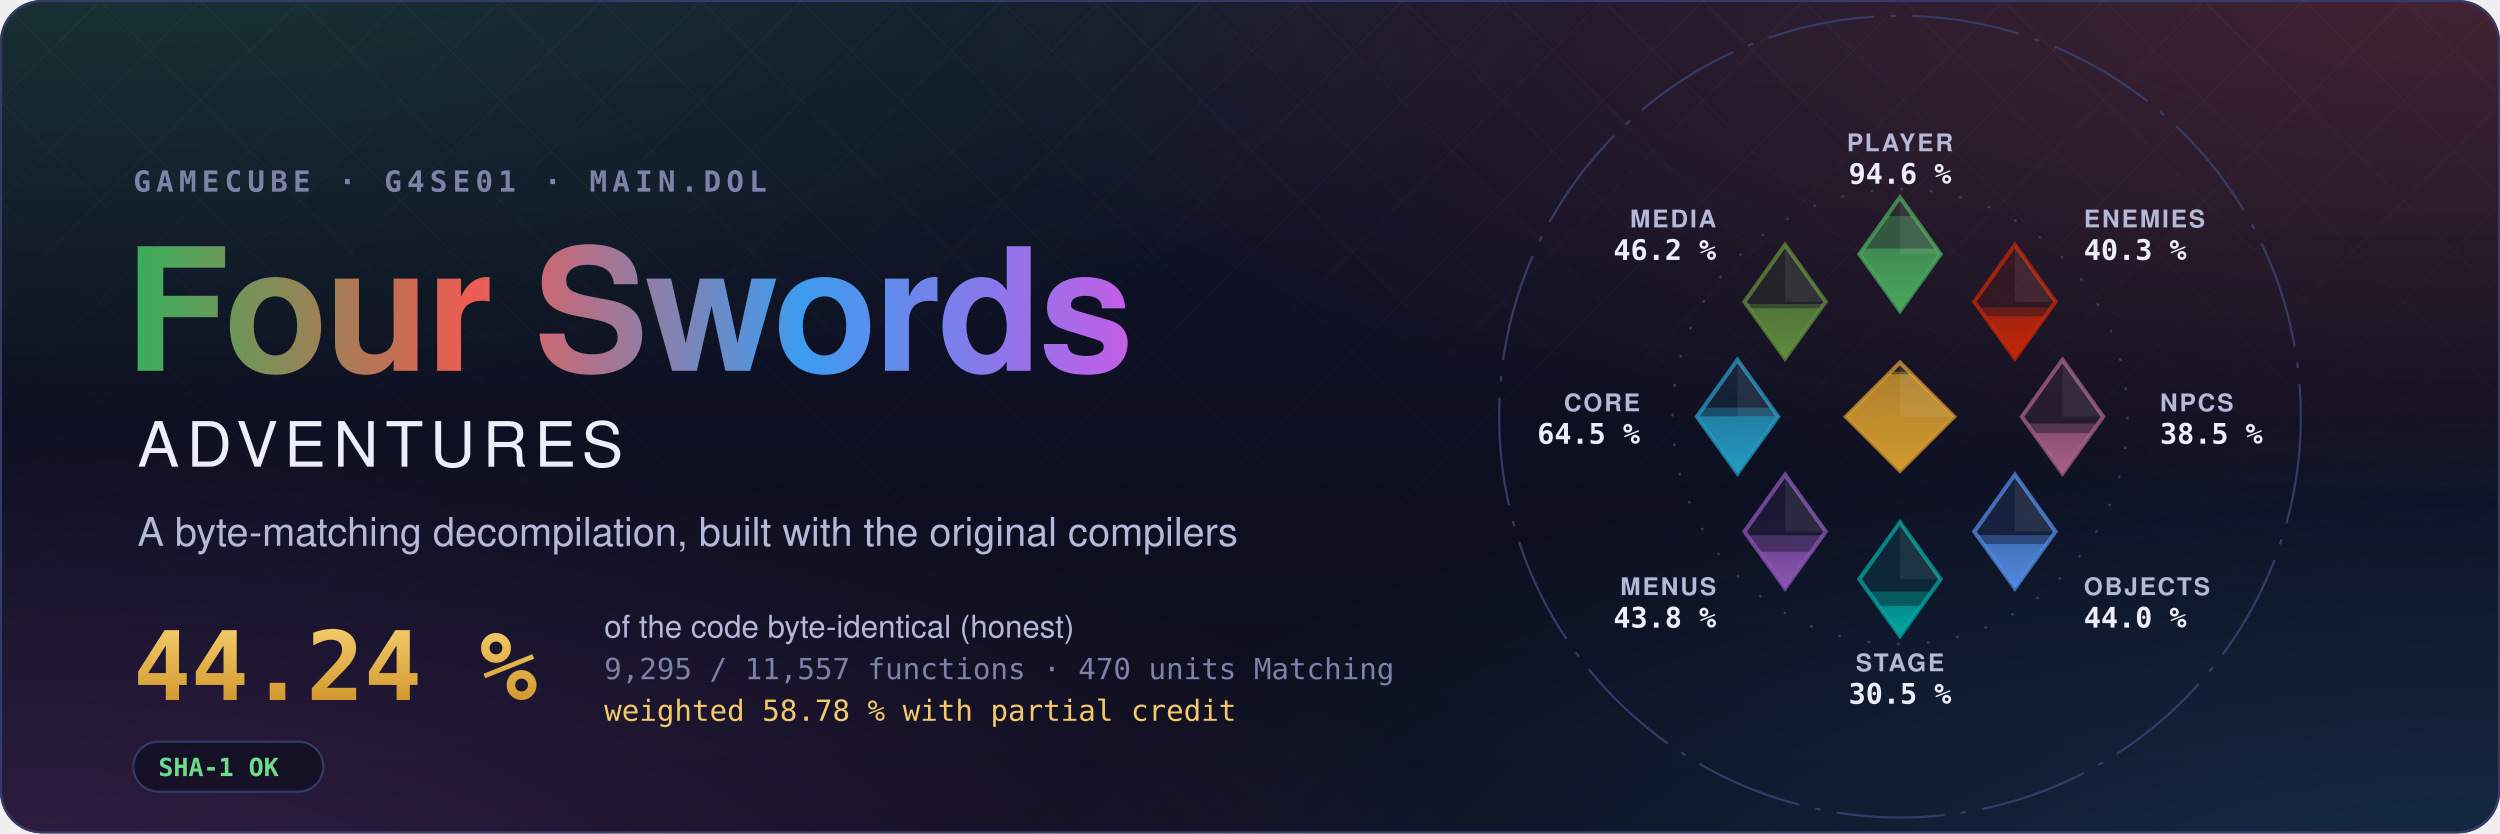
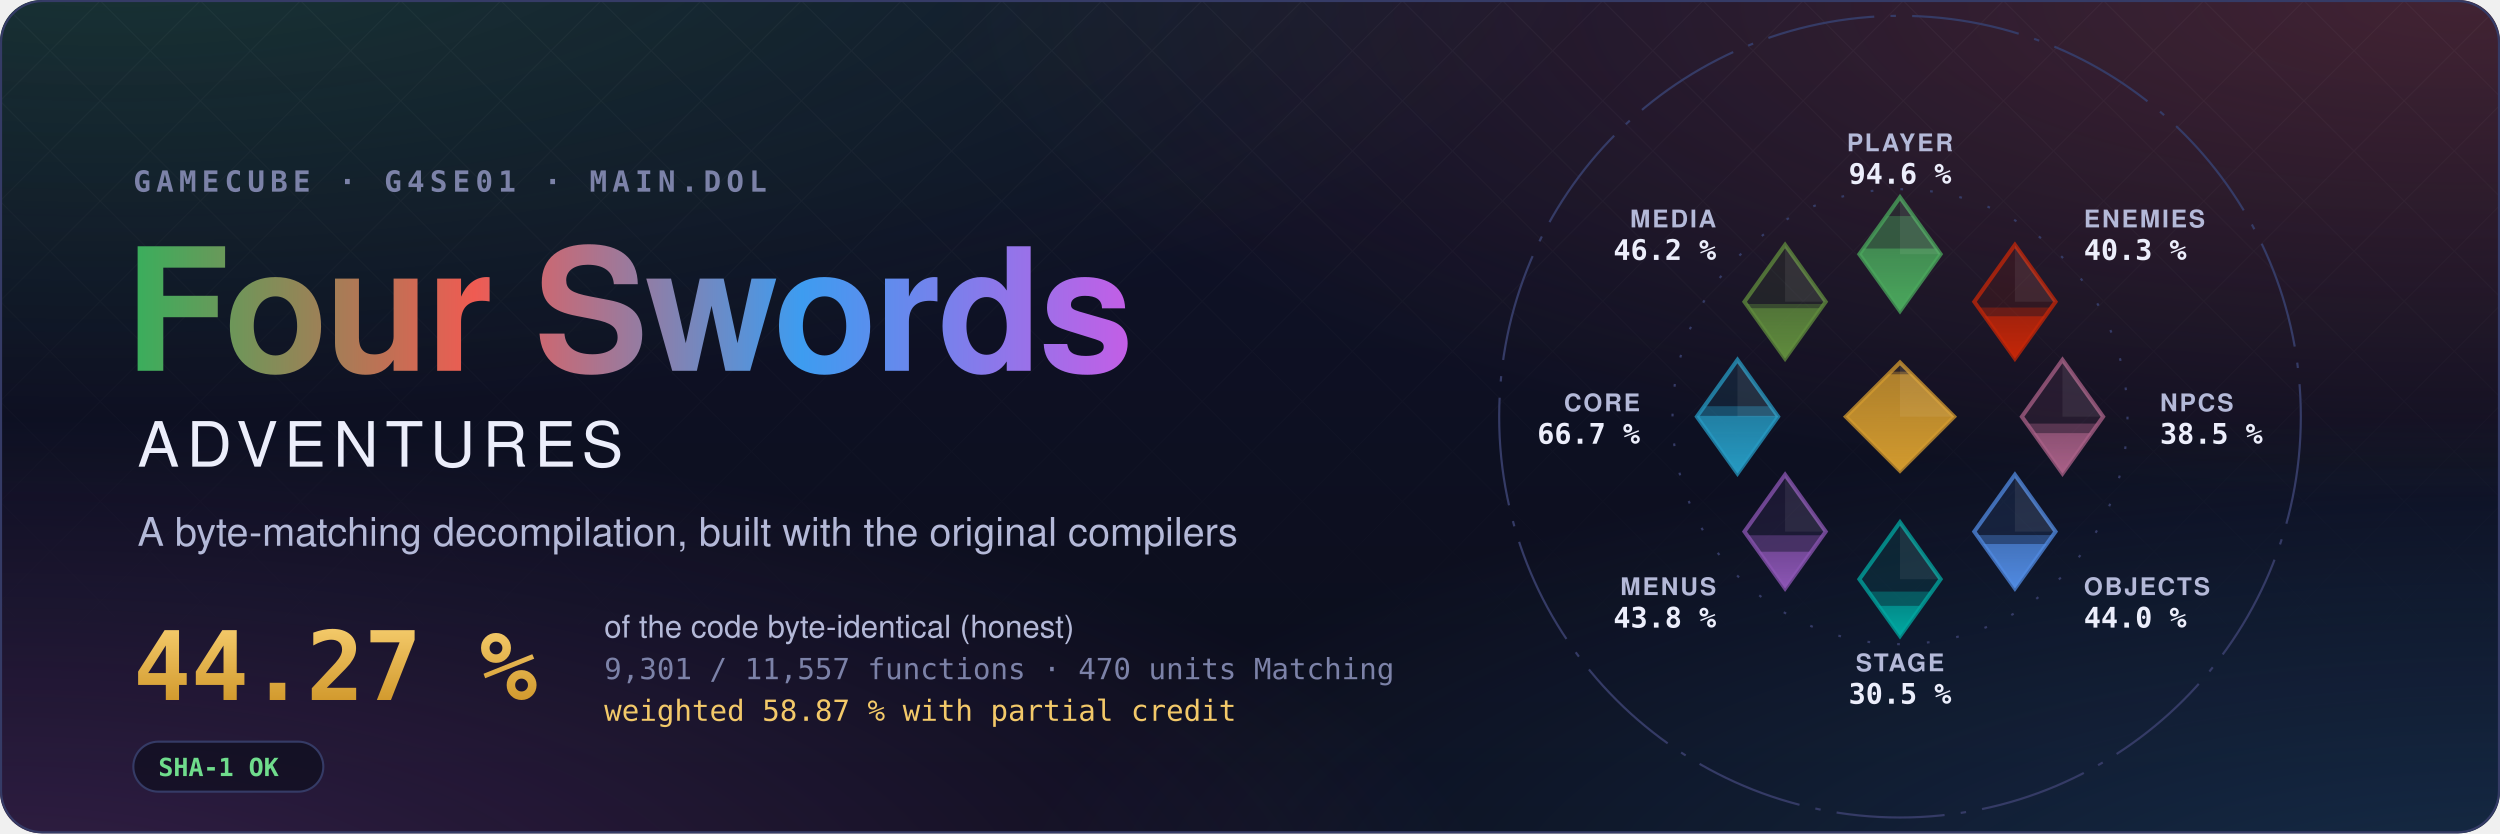
- <svg xmlns="http://www.w3.org/2000/svg" width="1200" height="400" viewBox="0 0 1200 400" role="img" aria-label="Four Swords Adventures decompilation: 44.24 % of the code matched, 9,295 of 11,557 functions">
+ <svg xmlns="http://www.w3.org/2000/svg" width="1200" height="400" viewBox="0 0 1200 400" role="img" aria-label="Four Swords Adventures decompilation: 44.27 % of the code matched, 9,301 of 11,557 functions">
  <style>text { font-family: -apple-system, BlinkMacSystemFont, 'Segoe UI', Helvetica, Arial, sans-serif; } .mono { font-family: ui-monospace, SFMono-Regular, 'SF Mono', Menlo, Consolas, monospace; } .spin { transform-box: fill-box; transform-origin: center; animation: spin 90s linear infinite; } @keyframes spin { to { transform: rotate(360deg); } } .rise { transform-box: fill-box; transform-origin: 50% 100%; animation: rise 1.6s cubic-bezier(.2,.8,.2,1) both; } @keyframes rise { from { transform: scaleY(0); } } @media (prefers-reduced-motion: reduce) { * { animation: none !important; } }</style>
  <defs>
    <radialGradient id="glow0" cx="0.05" cy="-0.1" r="0.6">
      <stop offset="0" stop-color="#3aae5c" stop-opacity="0.22" />
      <stop offset="1" stop-color="#3aae5c" stop-opacity="0" />
    </radialGradient>
    <radialGradient id="glow1" cx="0.98" cy="0.0" r="0.6">
      <stop offset="0" stop-color="#ef5b52" stop-opacity="0.22" />
      <stop offset="1" stop-color="#ef5b52" stop-opacity="0" />
    </radialGradient>
    <radialGradient id="glow2" cx="1.0" cy="1.1" r="0.6">
      <stop offset="0" stop-color="#3d9cf0" stop-opacity="0.22" />
      <stop offset="1" stop-color="#3d9cf0" stop-opacity="0" />
    </radialGradient>
    <radialGradient id="glow3" cx="0.0" cy="1.1" r="0.6">
      <stop offset="0" stop-color="#c35ee6" stop-opacity="0.22" />
      <stop offset="1" stop-color="#c35ee6" stop-opacity="0" />
    </radialGradient>
    <linearGradient id="sky" x1="0" y1="0" x2="0" y2="1">
      <stop offset="0" stop-color="#10132a" />
      <stop offset="1" stop-color="#0b0d1a" />
    </linearGradient>
    <linearGradient id="four" x1="0" y1="0" x2="1" y2="0">
      <stop offset="0" stop-color="#3aae5c" />
      <stop offset="0.34" stop-color="#ef5b52" />
      <stop offset="0.67" stop-color="#3d9cf0" />
      <stop offset="1" stop-color="#c35ee6" />
    </linearGradient>
    <linearGradient id="goldtext" x1="0" y1="0" x2="0" y2="1">
      <stop offset="0" stop-color="#f3c969" />
      <stop offset="1" stop-color="#d29a2e" />
    </linearGradient>
    <pattern id="lattice" width="34" height="34" patternUnits="userSpaceOnUse" patternTransform="rotate(45)">
      <path d="M0 0H34M0 0V34" stroke="#fff" stroke-opacity="0.035" />
    </pattern>
    <linearGradient id="fade" x1="0" y1="0" x2="0" y2="1">
      <stop offset="0" stop-color="#fff" />
      <stop offset="0.8" stop-color="#fff" stop-opacity="0" />
    </linearGradient>
    <mask id="fadeMask">
      <rect width="1200" height="400" fill="url(#fade)" />
    </mask>
    <clipPath id="card">
      <rect width="1200" height="400" rx="20" />
    </clipPath>
  </defs>
  <g clip-path="url(#card)">
    <rect width="1200" height="400" fill="url(#sky)" />
    <rect width="1200" height="400" fill="url(#glow0)" />
    <rect width="1200" height="400" fill="url(#glow1)" />
    <rect width="1200" height="400" fill="url(#glow2)" />
    <rect width="1200" height="400" fill="url(#glow3)" />
    <rect width="1200" height="400" fill="url(#lattice)" mask="url(#fadeMask)" />
  </g>
  <rect x="0.5" y="0.5" width="1199" height="399" rx="20" fill="none" stroke="#353b66" />
  <text x="64" y="92" class="mono" font-size="14" font-weight="600" letter-spacing="0.18em" fill="#7c82a8">GAMECUBE · G4SE01 · MAIN.DOL</text>
  <text x="60" y="178" font-size="82" font-weight="700" letter-spacing="-1.5" fill="url(#four)">Four Swords</text>
  <text x="66" y="224" font-size="30" font-weight="500" letter-spacing="0.12em" fill="#eceefb">ADVENTURES</text>
  <text x="66" y="262" font-size="19" fill="#b4b9d8">A byte-matching decompilation, built with the original compilers</text>
-   <text x="64" y="336" class="mono" font-size="46" font-weight="700" fill="url(#goldtext)">44.24 %</text>
+   <text x="64" y="336" class="mono" font-size="46" font-weight="700" fill="url(#goldtext)">44.27 %</text>
  <text x="290" y="306" font-size="15" fill="#b4b9d8">of the code byte-identical (honest)</text>
-   <text x="290" y="326" class="mono" font-size="14" fill="#7c82a8">9,295 / 11,557 functions · 470 units Matching</text>
-   <text x="290" y="346" class="mono" font-size="14" fill="#f3c969">weighted 58.78 % with partial credit</text>
+   <text x="290" y="326" class="mono" font-size="14" fill="#7c82a8">9,301 / 11,557 functions · 470 units Matching</text>
+   <text x="290" y="346" class="mono" font-size="14" fill="#f3c969">weighted 58.87 % with partial credit</text>
  <g transform="translate(64 356)">
    <rect width="91.2" height="24" rx="12" fill="#0b0d1a" fill-opacity="0.6" stroke="#353b66" />
    <text x="12" y="16.5" class="mono" font-size="12" font-weight="600" fill="#6fdc8c">SHA-1 OK</text>
  </g>
  <defs>
    <clipPath id="ec-player">
      <path d="M0 -81L15 -60L0 -39L-15 -60Z" />
    </clipPath>
    <linearGradient id="eg-player" x1="0" y1="1" x2="0" y2="0">
      <stop offset="0" stop-color="#4aa75c" />
      <stop offset="1" stop-color="#4aa75c" stop-opacity="0.65" />
    </linearGradient>
    <clipPath id="ec-enemies">
      <path d="M42.43 -63.43L57.43 -42.43L42.43 -21.43L27.43 -42.43Z" />
    </clipPath>
    <linearGradient id="eg-enemies" x1="0" y1="1" x2="0" y2="0">
      <stop offset="0" stop-color="#c52607" />
      <stop offset="1" stop-color="#c52607" stop-opacity="0.65" />
    </linearGradient>
    <clipPath id="ec-npcs">
      <path d="M60 -21L75 0L60 21L45 0Z" />
    </clipPath>
    <linearGradient id="eg-npcs" x1="0" y1="1" x2="0" y2="0">
      <stop offset="0" stop-color="#a96087" />
      <stop offset="1" stop-color="#a96087" stop-opacity="0.65" />
    </linearGradient>
    <clipPath id="ec-objects">
      <path d="M42.43 21.43L57.43 42.43L42.43 63.43L27.43 42.43Z" />
    </clipPath>
    <linearGradient id="eg-objects" x1="0" y1="1" x2="0" y2="0">
      <stop offset="0" stop-color="#508ae1" />
      <stop offset="1" stop-color="#508ae1" stop-opacity="0.65" />
    </linearGradient>
    <clipPath id="ec-stage">
      <path d="M0 39L15 60L0 81L-15 60Z" />
    </clipPath>
    <linearGradient id="eg-stage" x1="0" y1="1" x2="0" y2="0">
      <stop offset="0" stop-color="#00a8a1" />
      <stop offset="1" stop-color="#00a8a1" stop-opacity="0.65" />
    </linearGradient>
    <clipPath id="ec-menus">
      <path d="M-42.43 21.43L-27.43 42.43L-42.43 63.43L-57.43 42.43Z" />
    </clipPath>
    <linearGradient id="eg-menus" x1="0" y1="1" x2="0" y2="0">
      <stop offset="0" stop-color="#8c55b4" />
      <stop offset="1" stop-color="#8c55b4" stop-opacity="0.65" />
    </linearGradient>
    <clipPath id="ec-core">
      <path d="M-60 -21L-45 0L-60 21L-75 0Z" />
    </clipPath>
    <linearGradient id="eg-core" x1="0" y1="1" x2="0" y2="0">
      <stop offset="0" stop-color="#269ac2" />
      <stop offset="1" stop-color="#269ac2" stop-opacity="0.65" />
    </linearGradient>
    <clipPath id="ec-media">
      <path d="M-42.43 -63.43L-27.43 -42.43L-42.43 -21.43L-57.43 -42.43Z" />
    </clipPath>
    <linearGradient id="eg-media" x1="0" y1="1" x2="0" y2="0">
      <stop offset="0" stop-color="#608c3d" />
      <stop offset="1" stop-color="#608c3d" stop-opacity="0.65" />
    </linearGradient>
    <clipPath id="ec-libs">
      <path d="M0 -20L20 0L0 20L-20 0Z" />
    </clipPath>
    <linearGradient id="eg-libs" x1="0" y1="1" x2="0" y2="0">
      <stop offset="0" stop-color="#d29a2e" />
      <stop offset="1" stop-color="#d29a2e" stop-opacity="0.65" />
    </linearGradient>
  </defs>
  <g transform="translate(912 200) scale(1.3)">
    <circle class="spin" r="148" fill="none" stroke="#353b66" stroke-width="0.8" stroke-dasharray="40 6 2 6" />
    <circle r="84" fill="none" stroke="#353b66" stroke-width="0.8" stroke-dasharray="1 10" />
    <path d="M0 -81L15 -60L0 -39L-15 -60Z" fill="#4aa75c" fill-opacity="0.12" stroke="#4aa75c" stroke-opacity="0.75" stroke-width="1.5" />
    <g clip-path="url(#ec-player)">
      <rect class="rise" style="animation-delay:0.20s" x="-15.0" y="-74.08" width="30" height="35.08" fill="#4aa75c" fill-opacity="0.38" />
    </g>
    <g clip-path="url(#ec-player)">
      <rect class="rise" style="animation-delay:0.20s" x="-15.0" y="-62.09" width="30" height="23.09" fill="url(#eg-player)" />
    </g>
    <path d="M0.0 -81.0L15.0 -60.0L0.0 -60.0Z" fill="#fff" fill-opacity="0.07" />
    <text x="0.0" y="-98.0" text-anchor="middle" font-size="9" font-weight="600" letter-spacing="0.08em" fill="#b4b9d8">PLAYER</text>
    <text x="0.0" y="-86.0" text-anchor="middle" font-size="10.5" font-weight="700" fill="#eceefb" class="mono">94.6 %</text>
    <path d="M42.43 -63.43L57.43 -42.43L42.43 -21.43L27.43 -42.43Z" fill="#c52607" fill-opacity="0.12" stroke="#c52607" stroke-opacity="0.75" stroke-width="1.5" />
    <g clip-path="url(#ec-enemies)">
      <rect class="rise" style="animation-delay:0.30s" x="27.43" y="-40.29" width="30" height="18.86" fill="#c52607" fill-opacity="0.38" />
    </g>
    <g clip-path="url(#ec-enemies)">
      <rect class="rise" style="animation-delay:0.30s" x="27.43" y="-37.07" width="30" height="15.64" fill="url(#eg-enemies)" />
    </g>
    <path d="M42.43 -63.43L57.43 -42.43L42.43 -42.43Z" fill="#fff" fill-opacity="0.07" />
    <text x="67.88" y="-69.88" text-anchor="start" font-size="9" font-weight="600" letter-spacing="0.08em" fill="#b4b9d8">ENEMIES</text>
    <text x="67.88" y="-57.88" text-anchor="start" font-size="10.5" font-weight="700" fill="#eceefb" class="mono">40.3 %</text>
    <path d="M60 -21L75 0L60 21L45 0Z" fill="#a96087" fill-opacity="0.12" stroke="#a96087" stroke-opacity="0.75" stroke-width="1.5" />
    <g clip-path="url(#ec-npcs)">
      <rect class="rise" style="animation-delay:0.40s" x="45.0" y="2.57" width="30" height="18.43" fill="#a96087" fill-opacity="0.38" />
    </g>
    <g clip-path="url(#ec-npcs)">
      <rect class="rise" style="animation-delay:0.40s" x="45.0" y="6.07" width="30" height="14.93" fill="url(#eg-npcs)" />
    </g>
    <path d="M60.0 -21.0L75.0 0.0L60.0 0.0Z" fill="#fff" fill-opacity="0.07" />
    <text x="96.0" y="-2.0" text-anchor="start" font-size="9" font-weight="600" letter-spacing="0.08em" fill="#b4b9d8">NPCS</text>
    <text x="96.0" y="10.0" text-anchor="start" font-size="10.5" font-weight="700" fill="#eceefb" class="mono">38.5 %</text>
    <path d="M42.43 21.43L57.43 42.43L42.43 63.43L27.43 42.43Z" fill="#508ae1" fill-opacity="0.12" stroke="#508ae1" stroke-opacity="0.75" stroke-width="1.5" />
    <g clip-path="url(#ec-objects)">
      <rect class="rise" style="animation-delay:0.50s" x="27.43" y="43.72" width="30" height="19.71" fill="#508ae1" fill-opacity="0.38" />
    </g>
    <g clip-path="url(#ec-objects)">
      <rect class="rise" style="animation-delay:0.50s" x="27.43" y="47.01" width="30" height="16.42" fill="url(#eg-objects)" />
    </g>
    <path d="M42.43 21.43L57.43 42.43L42.43 42.43Z" fill="#fff" fill-opacity="0.07" />
    <text x="67.88" y="65.88" text-anchor="start" font-size="9" font-weight="600" letter-spacing="0.08em" fill="#b4b9d8">OBJECTS</text>
    <text x="67.88" y="77.88" text-anchor="start" font-size="10.5" font-weight="700" fill="#eceefb" class="mono">44.0 %</text>
    <path d="M0 39L15 60L0 81L-15 60Z" fill="#00a8a1" fill-opacity="0.12" stroke="#00a8a1" stroke-opacity="0.75" stroke-width="1.5" />
    <g clip-path="url(#ec-stage)">
      <rect class="rise" style="animation-delay:0.60s" x="-15.0" y="64.60" width="30" height="16.40" fill="#00a8a1" fill-opacity="0.38" />
    </g>
    <g clip-path="url(#ec-stage)">
      <rect class="rise" style="animation-delay:0.60s" x="-15.0" y="69.86" width="30" height="11.14" fill="url(#eg-stage)" />
    </g>
    <path d="M0.0 39.0L15.0 60.0L0.0 60.0Z" fill="#fff" fill-opacity="0.07" />
    <text x="0.0" y="94.0" text-anchor="middle" font-size="9" font-weight="600" letter-spacing="0.08em" fill="#b4b9d8">STAGE</text>
    <text x="0.0" y="106.0" text-anchor="middle" font-size="10.5" font-weight="700" fill="#eceefb" class="mono">30.5 %</text>
    <path d="M-42.43 21.43L-27.43 42.43L-42.43 63.43L-57.43 42.43Z" fill="#8c55b4" fill-opacity="0.12" stroke="#8c55b4" stroke-opacity="0.75" stroke-width="1.5" />
    <g clip-path="url(#ec-menus)">
      <rect class="rise" style="animation-delay:0.70s" x="-57.43" y="43.78" width="30" height="19.65" fill="#8c55b4" fill-opacity="0.38" />
    </g>
    <g clip-path="url(#ec-menus)">
      <rect class="rise" style="animation-delay:0.70s" x="-57.43" y="49.86" width="30" height="13.57" fill="url(#eg-menus)" />
    </g>
    <path d="M-42.43 21.43L-27.43 42.43L-42.43 42.43Z" fill="#fff" fill-opacity="0.07" />
    <text x="-67.88" y="65.88" text-anchor="end" font-size="9" font-weight="600" letter-spacing="0.08em" fill="#b4b9d8">MENUS</text>
    <text x="-67.88" y="77.88" text-anchor="end" font-size="10.5" font-weight="700" fill="#eceefb" class="mono">43.8 %</text>
    <path d="M-60 -21L-45 0L-60 21L-75 0Z" fill="#269ac2" fill-opacity="0.12" stroke="#269ac2" stroke-opacity="0.75" stroke-width="1.5" />
    <g clip-path="url(#ec-core)">
-       <rect class="rise" style="animation-delay:0.80s" x="-75.0" y="-3.32" width="30" height="24.32" fill="#269ac2" fill-opacity="0.38" />
+       <rect class="rise" style="animation-delay:0.80s" x="-75.0" y="-3.87" width="30" height="24.87" fill="#269ac2" fill-opacity="0.38" />
    </g>
    <g clip-path="url(#ec-core)">
-       <rect class="rise" style="animation-delay:0.80s" x="-75.0" y="-0.12" width="30" height="21.12" fill="url(#eg-core)" />
+       <rect class="rise" style="animation-delay:0.80s" x="-75.0" y="-0.29" width="30" height="21.29" fill="url(#eg-core)" />
    </g>
    <path d="M-60.0 -21.0L-45.0 0.0L-60.0 0.0Z" fill="#fff" fill-opacity="0.07" />
    <text x="-96.0" y="-2.0" text-anchor="end" font-size="9" font-weight="600" letter-spacing="0.08em" fill="#b4b9d8">CORE</text>
-     <text x="-96.0" y="10.0" text-anchor="end" font-size="10.5" font-weight="700" fill="#eceefb" class="mono">64.5 %</text>
+     <text x="-96.0" y="10.0" text-anchor="end" font-size="10.5" font-weight="700" fill="#eceefb" class="mono">66.7 %</text>
    <path d="M-42.43 -63.43L-27.43 -42.43L-42.43 -21.43L-57.43 -42.43Z" fill="#608c3d" fill-opacity="0.12" stroke="#608c3d" stroke-opacity="0.75" stroke-width="1.5" />
    <g clip-path="url(#ec-media)">
      <rect class="rise" style="animation-delay:0.90s" x="-57.43" y="-41.61" width="30" height="20.18" fill="#608c3d" fill-opacity="0.38" />
    </g>
    <g clip-path="url(#ec-media)">
      <rect class="rise" style="animation-delay:0.90s" x="-57.43" y="-40.05" width="30" height="18.62" fill="url(#eg-media)" />
    </g>
    <path d="M-42.43 -63.43L-27.43 -42.43L-42.43 -42.43Z" fill="#fff" fill-opacity="0.07" />
    <text x="-67.88" y="-69.88" text-anchor="end" font-size="9" font-weight="600" letter-spacing="0.08em" fill="#b4b9d8">MEDIA</text>
    <text x="-67.88" y="-57.88" text-anchor="end" font-size="10.5" font-weight="700" fill="#eceefb" class="mono">46.2 %</text>
    <path d="M0 -20L20 0L0 20L-20 0Z" fill="#d29a2e" fill-opacity="0.12" stroke="#d29a2e" stroke-opacity="0.75" stroke-width="1.5" />
    <g clip-path="url(#ec-libs)">
      <rect class="rise" style="animation-delay:1.00s" x="-20" y="-16.62" width="40" height="36.62" fill="#d29a2e" fill-opacity="0.38" />
    </g>
    <g clip-path="url(#ec-libs)">
      <rect class="rise" style="animation-delay:1.00s" x="-20" y="-15.65" width="40" height="35.65" fill="url(#eg-libs)" />
    </g>
    <path d="M0 -20L20 0L0 0Z" fill="#fff" fill-opacity="0.07" />
  </g>
</svg>
